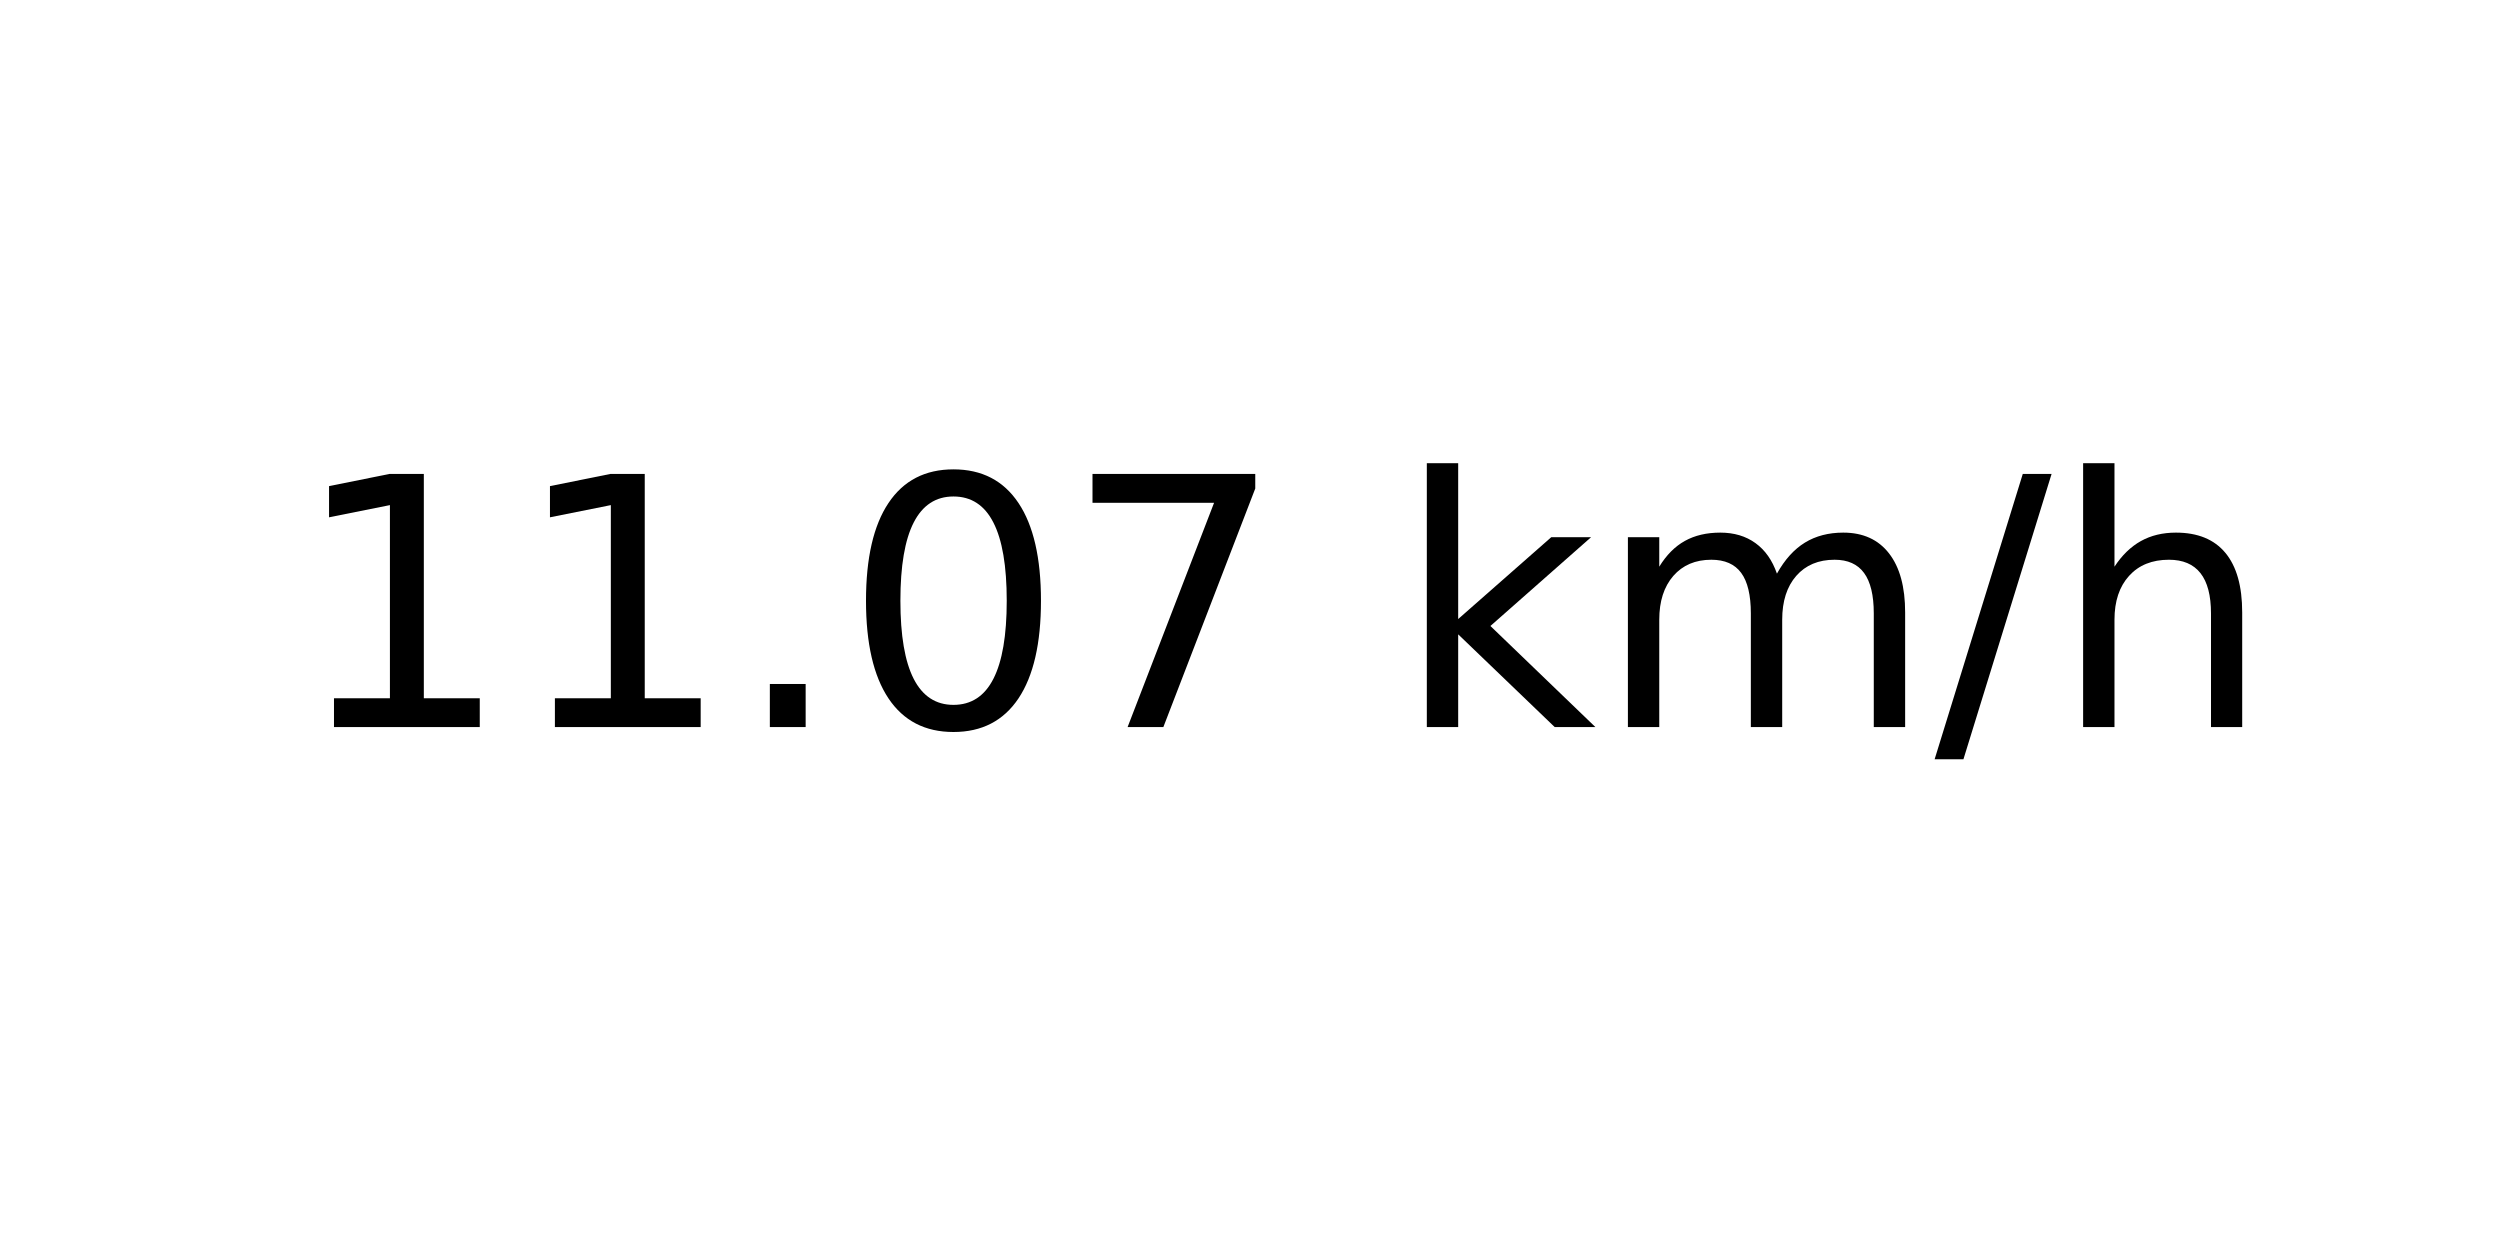
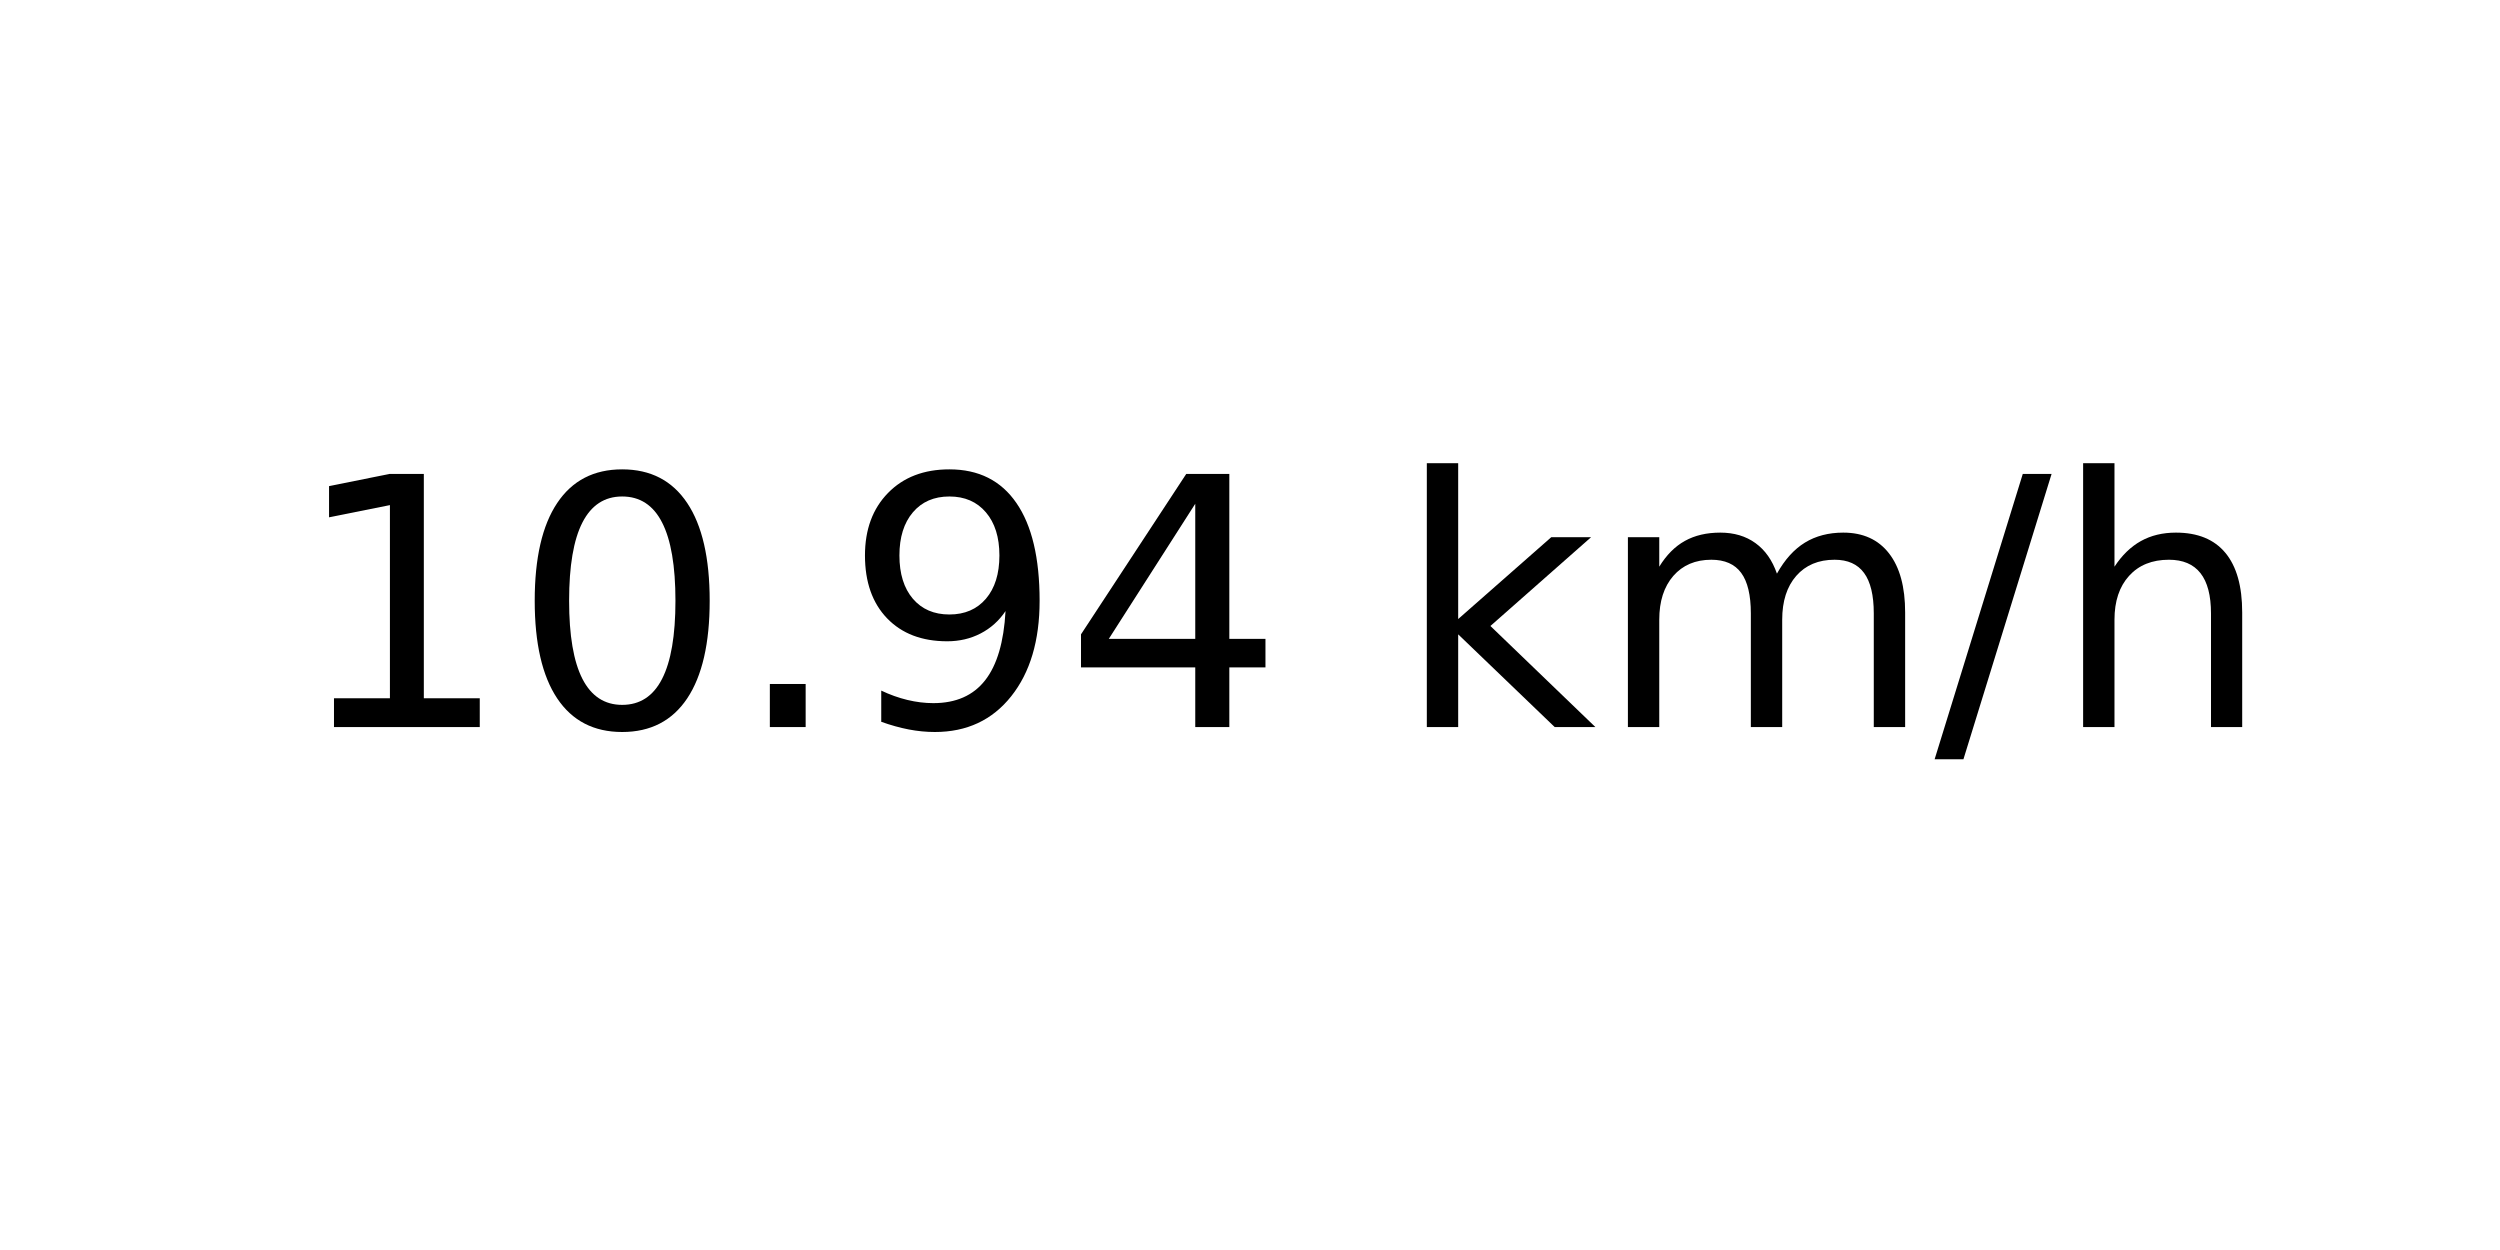
<svg xmlns="http://www.w3.org/2000/svg" xmlns:xlink="http://www.w3.org/1999/xlink" width="72pt" height="36pt" viewBox="0 0 72 36" version="1.1">
  <defs>
    <style type="text/css">*{stroke-linejoin: round; stroke-linecap: butt}</style>
  </defs>
  <g id="figure_1">
    <g id="axes_1">
      <g id="text_1">
        <g transform="translate(8.378125 20.93937) scale(0.1 -0.1)">
          <defs>
            <path id="DejaVuSans-31" d="M 794 531  L 1825 531  L 1825 4091  L 703 3866  L 703 4441  L 1819 4666  L 2450 4666  L 2450 531  L 3481 531  L 3481 0  L 794 0  L 794 531  z " transform="scale(0.015625)" />
+             <path id="DejaVuSans-30" d="M 2034 4250  Q 1547 4250 1301 3770  Q 1056 3291 1056 2328  Q 1056 1369 1301 889  Q 1547 409 2034 409  Q 2525 409 2770 889  Q 3016 1369 3016 2328  Q 3016 3291 2770 3770  Q 2525 4250 2034 4250  z M 2034 4750  Q 2819 4750 3233 4129  Q 3647 3509 3647 2328  Q 3647 1150 3233 529  Q 2819 -91 2034 -91  Q 1250 -91 836 529  Q 422 1150 422 2328  Q 422 3509 836 4129  Q 1250 4750 2034 4750  z " transform="scale(0.015625)" />
            <path id="DejaVuSans-2e" d="M 684 794  L 1344 794  L 1344 0  L 684 0  L 684 794  z " transform="scale(0.015625)" />
-             <path id="DejaVuSans-30" d="M 2034 4250  Q 1547 4250 1301 3770  Q 1056 3291 1056 2328  Q 1056 1369 1301 889  Q 1547 409 2034 409  Q 2525 409 2770 889  Q 3016 1369 3016 2328  Q 3016 3291 2770 3770  Q 2525 4250 2034 4250  z M 2034 4750  Q 2819 4750 3233 4129  Q 3647 3509 3647 2328  Q 3647 1150 3233 529  Q 2819 -91 2034 -91  Q 1250 -91 836 529  Q 422 1150 422 2328  Q 422 3509 836 4129  Q 1250 4750 2034 4750  z " transform="scale(0.015625)" />
-             <path id="DejaVuSans-37" d="M 525 4666  L 3525 4666  L 3525 4397  L 1831 0  L 1172 0  L 2766 4134  L 525 4134  L 525 4666  z " transform="scale(0.015625)" />
+             <path id="DejaVuSans-39" d="M 703 97  L 703 672  Q 941 559 1184 500  Q 1428 441 1663 441  Q 2288 441 2617 861  Q 2947 1281 2994 2138  Q 2813 1869 2534 1725  Q 2256 1581 1919 1581  Q 1219 1581 811 2004  Q 403 2428 403 3163  Q 403 3881 828 4315  Q 1253 4750 1959 4750  Q 2769 4750 3195 4129  Q 3622 3509 3622 2328  Q 3622 1225 3098 567  Q 2575 -91 1691 -91  Q 1453 -91 1209 -44  Q 966 3 703 97  z M 1959 2075  Q 2384 2075 2632 2365  Q 2881 2656 2881 3163  Q 2881 3666 2632 3958  Q 2384 4250 1959 4250  Q 1534 4250 1286 3958  Q 1038 3666 1038 3163  Q 1038 2656 1286 2365  Q 1534 2075 1959 2075  z " transform="scale(0.015625)" />
+             <path id="DejaVuSans-34" d="M 2419 4116  L 825 1625  L 2419 1625  L 2419 4116  z M 2253 4666  L 3047 4666  L 3047 1625  L 3713 1625  L 3713 1100  L 3047 1100  L 3047 0  L 2419 0  L 2419 1100  L 313 1100  L 313 1709  L 2253 4666  z " transform="scale(0.015625)" />
            <path id="DejaVuSans-20" transform="scale(0.015625)" />
            <path id="DejaVuSans-6b" d="M 581 4863  L 1159 4863  L 1159 1991  L 2875 3500  L 3609 3500  L 1753 1863  L 3688 0  L 2938 0  L 1159 1709  L 1159 0  L 581 0  L 581 4863  z " transform="scale(0.015625)" />
            <path id="DejaVuSans-6d" d="M 3328 2828  Q 3544 3216 3844 3400  Q 4144 3584 4550 3584  Q 5097 3584 5394 3201  Q 5691 2819 5691 2113  L 5691 0  L 5113 0  L 5113 2094  Q 5113 2597 4934 2840  Q 4756 3084 4391 3084  Q 3944 3084 3684 2787  Q 3425 2491 3425 1978  L 3425 0  L 2847 0  L 2847 2094  Q 2847 2600 2669 2842  Q 2491 3084 2119 3084  Q 1678 3084 1418 2786  Q 1159 2488 1159 1978  L 1159 0  L 581 0  L 581 3500  L 1159 3500  L 1159 2956  Q 1356 3278 1631 3431  Q 1906 3584 2284 3584  Q 2666 3584 2933 3390  Q 3200 3197 3328 2828  z " transform="scale(0.015625)" />
            <path id="DejaVuSans-2f" d="M 1625 4666  L 2156 4666  L 531 -594  L 0 -594  L 1625 4666  z " transform="scale(0.015625)" />
            <path id="DejaVuSans-68" d="M 3513 2113  L 3513 0  L 2938 0  L 2938 2094  Q 2938 2591 2744 2837  Q 2550 3084 2163 3084  Q 1697 3084 1428 2787  Q 1159 2491 1159 1978  L 1159 0  L 581 0  L 581 4863  L 1159 4863  L 1159 2956  Q 1366 3272 1645 3428  Q 1925 3584 2291 3584  Q 2894 3584 3203 3211  Q 3513 2838 3513 2113  z " transform="scale(0.015625)" />
          </defs>
          <use xlink:href="#DejaVuSans-31" />
-           <use xlink:href="#DejaVuSans-31" x="63.623" />
+           <use xlink:href="#DejaVuSans-30" x="63.623" />
          <use xlink:href="#DejaVuSans-2e" x="127.246" />
-           <use xlink:href="#DejaVuSans-30" x="159.033" />
-           <use xlink:href="#DejaVuSans-37" x="222.656" />
+           <use xlink:href="#DejaVuSans-39" x="159.033" />
+           <use xlink:href="#DejaVuSans-34" x="222.656" />
          <use xlink:href="#DejaVuSans-20" x="286.279" />
          <use xlink:href="#DejaVuSans-6b" x="318.066" />
          <use xlink:href="#DejaVuSans-6d" x="375.977" />
          <use xlink:href="#DejaVuSans-2f" x="473.389" />
          <use xlink:href="#DejaVuSans-68" x="507.08" />
        </g>
      </g>
    </g>
  </g>
</svg>
